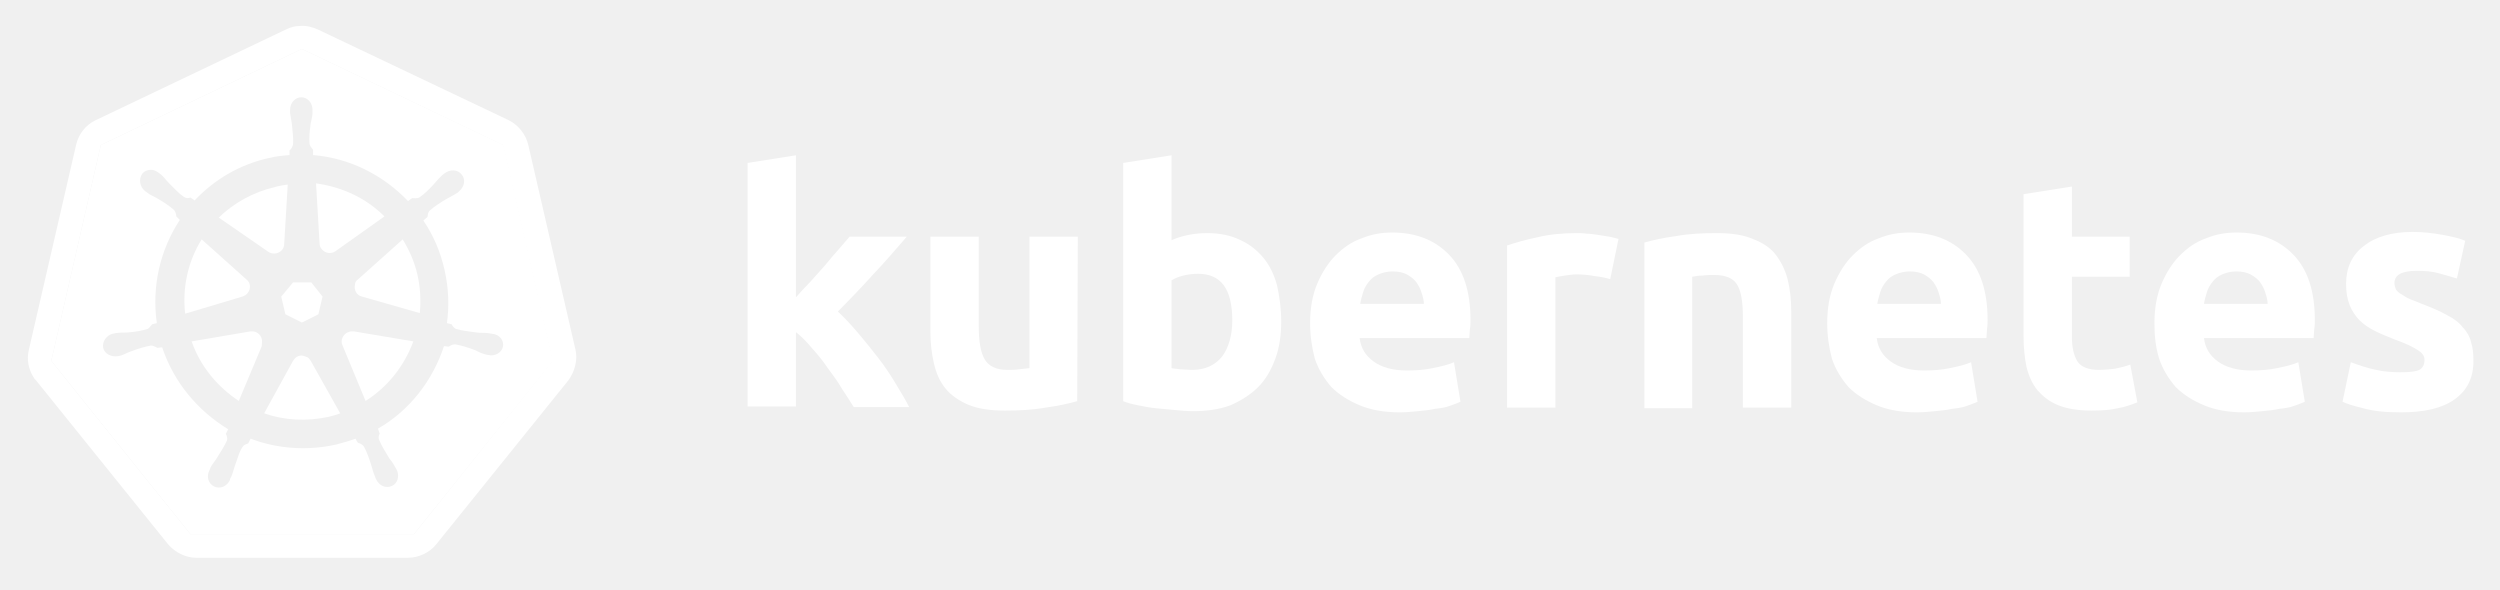
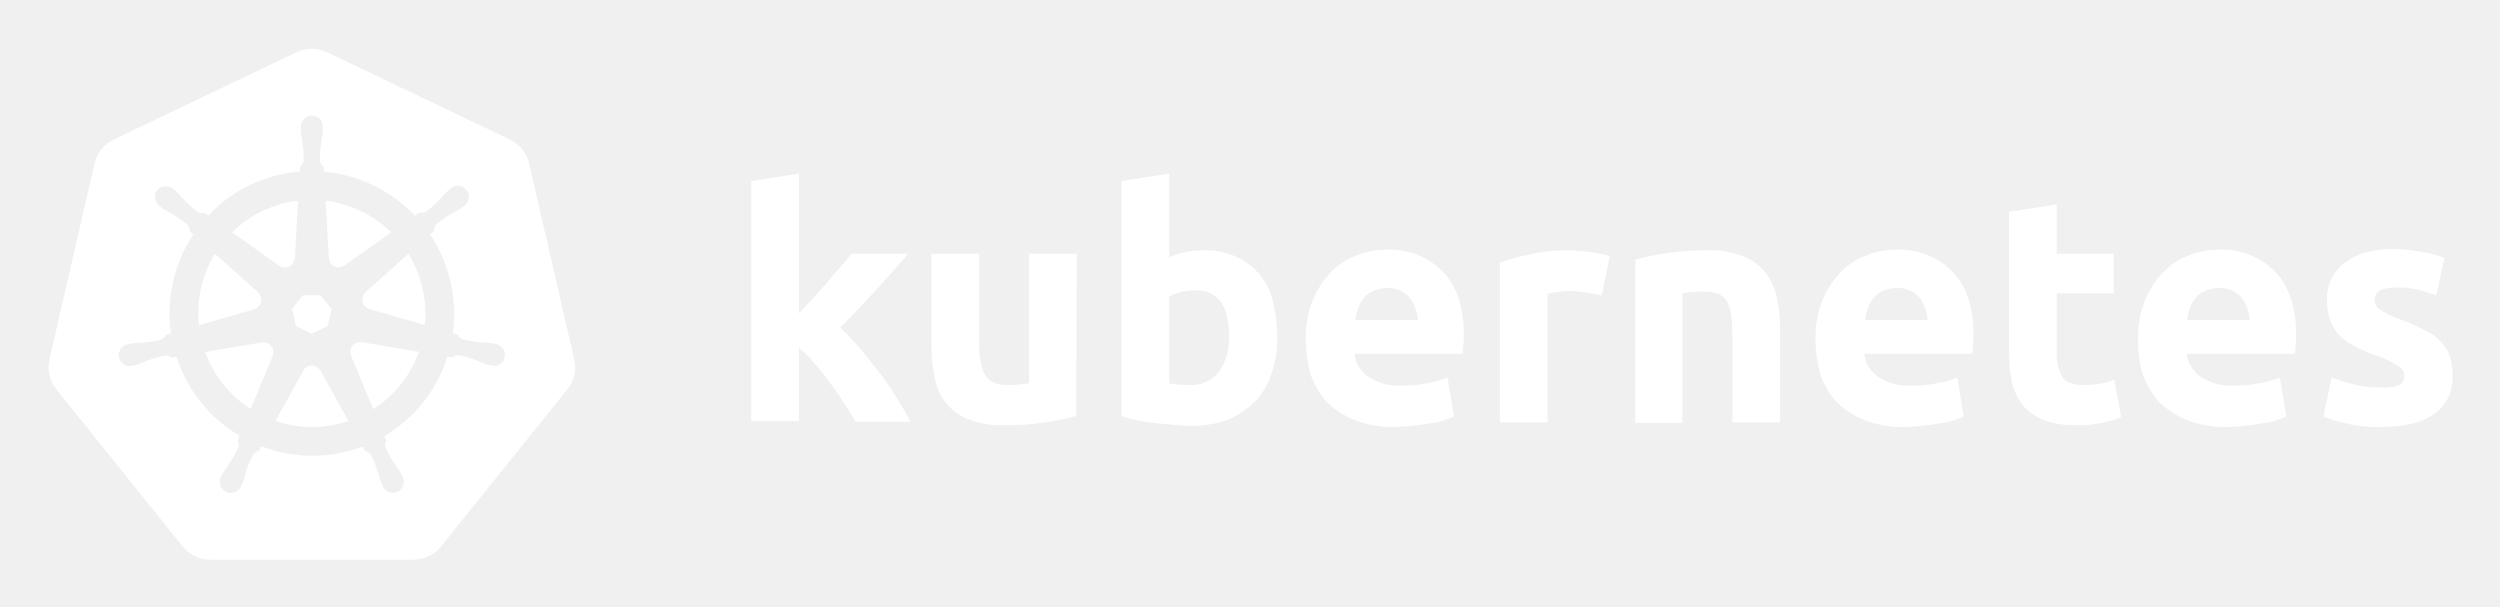
- <svg xmlns="http://www.w3.org/2000/svg" version="1.1" id="svg2" x="0px" y="0px" viewBox="0 0 424 100" style="enable-background:new 0 0 424 100;" xml:space="preserve">
-   <style type="text/css">
- 	.st0{fill:#FFFFFF;}
- </style>
-   <g id="layer1" transform="translate(-6.105121,-305.3655)">
-     <g id="text4373">
-       <path id="path2985" class="st0" d="M141,355.9c0.8-0.9,1.6-1.8,2.5-2.7c0.9-1,1.7-1.9,2.5-2.8c0.8-1,1.6-1.9,2.3-2.7    c0.7-0.8,1.4-1.6,1.9-2.2h9.7c-1.9,2.2-3.8,4.4-5.7,6.4c-1.8,2-3.8,4.1-6,6.3c1.1,1,2.2,2.2,3.4,3.6c1.2,1.4,2.3,2.8,3.4,4.2    s2.1,2.9,3,4.4c0.9,1.5,1.7,2.8,2.3,4h-9.4c-0.6-1-1.3-2-2-3.1c-0.7-1.2-1.5-2.3-2.4-3.5c-0.8-1.2-1.7-2.3-2.7-3.4    c-0.9-1.1-1.8-2-2.7-2.7v12.6h-8.2v-41.3l8.2-1.3V355.9" />
-       <path id="path2987" class="st0" d="M188.8,373.4c-1.4,0.4-3.2,0.8-5.4,1.1c-2.2,0.4-4.5,0.5-6.9,0.5c-2.5,0-4.5-0.3-6.2-1    c-1.6-0.7-2.9-1.6-3.8-2.7c-1-1.2-1.6-2.6-2-4.3s-0.6-3.5-0.6-5.4v-16.1h8.2v15.1c0,2.6,0.3,4.5,1,5.7s2,1.8,3.9,1.8    c0.6,0,1.2,0,1.9-0.1c0.7-0.1,1.2-0.1,1.8-0.2v-22.3h8.2L188.8,373.4" />
-       <path id="path2989" class="st0" d="M215.1,359.7c0-5.3-1.9-7.9-5.8-7.9c-0.8,0-1.7,0.1-2.5,0.3c-0.8,0.2-1.5,0.5-2,0.8v14.9    c0.4,0.1,0.9,0.1,1.5,0.2c0.6,0,1.3,0.1,2,0.1c2.2,0,3.9-0.8,5.1-2.3C214.5,364.3,215.1,362.2,215.1,359.7 M223.4,359.9    c0,2.3-0.3,4.4-1,6.3c-0.7,1.9-1.6,3.5-2.9,4.8c-1.3,1.3-2.9,2.3-4.7,3.1c-1.9,0.7-4,1-6.4,1c-1,0-2-0.1-3.1-0.2    c-1.1-0.1-2.1-0.2-3.2-0.3c-1-0.1-2-0.3-3-0.5c-1-0.2-1.8-0.4-2.5-0.7v-40.4l8.2-1.3v14.4c0.9-0.4,1.9-0.7,2.9-0.9    c1-0.2,2.1-0.3,3.2-0.3c2.1,0,3.9,0.4,5.4,1.1c1.6,0.7,2.9,1.7,4,3c1.1,1.3,1.9,2.9,2.4,4.8C223.1,355.6,223.4,357.7,223.4,359.9" />
-       <path id="path2991" class="st0" d="M228.3,360.2c0-2.6,0.4-4.8,1.2-6.7c0.8-1.9,1.9-3.6,3.1-4.8c1.3-1.3,2.7-2.3,4.4-2.9    c1.7-0.7,3.4-1,5.2-1c4.1,0,7.3,1.3,9.7,3.8c2.4,2.5,3.6,6.2,3.6,11c0,0.5,0,1-0.1,1.6c0,0.5-0.1,1-0.1,1.5h-18.6    c0.2,1.7,1,3,2.4,4c1.4,1,3.3,1.5,5.6,1.5c1.5,0,3-0.1,4.4-0.4c1.5-0.3,2.7-0.6,3.6-1l1.1,6.7c-0.4,0.2-1,0.4-1.8,0.7    s-1.6,0.4-2.5,0.5c-0.9,0.2-1.8,0.3-2.9,0.4c-1,0.1-2.1,0.2-3.1,0.2c-2.6,0-4.9-0.4-6.8-1.2c-1.9-0.8-3.5-1.8-4.8-3.1    c-1.2-1.4-2.2-3-2.8-4.8C228.6,364.3,228.3,362.3,228.3,360.2 M247.6,357c0-0.7-0.2-1.4-0.4-2c-0.2-0.7-0.5-1.2-0.9-1.8    c-0.4-0.5-0.9-0.9-1.6-1.3c-0.6-0.3-1.4-0.5-2.4-0.5c-0.9,0-1.7,0.2-2.4,0.5c-0.7,0.3-1.2,0.7-1.6,1.2s-0.8,1.1-1,1.8    c-0.2,0.7-0.4,1.3-0.5,2H247.6" />
-       <path id="path2993" class="st0" d="M279.2,352.7c-0.7-0.2-1.6-0.4-2.6-0.5c-1-0.2-2.1-0.3-3.2-0.3c-0.5,0-1.1,0.1-1.9,0.2    c-0.7,0.1-1.2,0.2-1.6,0.3v22.1h-8.2V347c1.5-0.5,3.2-1,5.2-1.4c2-0.5,4.3-0.7,6.7-0.7c0.4,0,1,0,1.6,0.1c0.6,0,1.2,0.1,1.9,0.2    c0.6,0.1,1.2,0.2,1.9,0.3c0.6,0.1,1.2,0.3,1.6,0.4L279.2,352.7" />
-       <path id="path2995" class="st0" d="M285,346.5c1.4-0.4,3.2-0.8,5.4-1.1c2.2-0.4,4.5-0.5,6.9-0.5c2.5,0,4.5,0.3,6.1,1    c1.6,0.6,3,1.5,3.9,2.7s1.6,2.6,2,4.2c0.4,1.6,0.6,3.4,0.6,5.4v16.3h-8.2v-15.3c0-2.6-0.3-4.5-1-5.6c-0.7-1.1-2-1.6-3.9-1.6    c-0.6,0-1.2,0-1.9,0.1c-0.7,0-1.2,0.1-1.8,0.2v22.3H285L285,346.5" />
-       <path id="path2997" class="st0" d="M316,360.2c0-2.6,0.4-4.8,1.2-6.7c0.8-1.9,1.9-3.6,3.1-4.8c1.3-1.3,2.7-2.3,4.4-2.9    c1.7-0.7,3.4-1,5.2-1c4.1,0,7.3,1.3,9.7,3.8c2.4,2.5,3.6,6.2,3.6,11c0,0.5,0,1-0.1,1.6c0,0.5-0.1,1-0.1,1.5h-18.6    c0.2,1.7,1,3,2.4,4c1.4,1,3.3,1.5,5.6,1.5c1.5,0,3-0.1,4.4-0.4c1.5-0.3,2.7-0.6,3.6-1l1.1,6.7c-0.4,0.2-1,0.4-1.8,0.7    s-1.6,0.4-2.5,0.5c-0.9,0.2-1.8,0.3-2.9,0.4c-1,0.1-2.1,0.2-3.1,0.2c-2.6,0-4.9-0.4-6.8-1.2c-1.9-0.8-3.5-1.8-4.8-3.1    c-1.2-1.4-2.2-3-2.8-4.8C316.3,364.3,316,362.3,316,360.2 M335.3,357c0-0.7-0.2-1.4-0.4-2c-0.2-0.7-0.5-1.2-0.9-1.8    c-0.4-0.5-0.9-0.9-1.6-1.3c-0.6-0.3-1.4-0.5-2.4-0.5c-0.9,0-1.7,0.2-2.4,0.5c-0.7,0.3-1.2,0.7-1.6,1.2s-0.8,1.1-1,1.8    c-0.2,0.7-0.4,1.3-0.5,2H335.3" />
-       <path id="path2999" class="st0" d="M349.3,338.3l8.2-1.3v8.5h9.8v6.8h-9.8v10.2c0,1.7,0.3,3.1,0.9,4.1c0.6,1,1.9,1.5,3.7,1.5    c0.9,0,1.8-0.1,2.7-0.2c1-0.2,1.8-0.4,2.6-0.7l1.2,6.4c-1,0.4-2.1,0.8-3.3,1c-1.2,0.3-2.7,0.4-4.5,0.4c-2.2,0-4.1-0.3-5.6-0.9    c-1.5-0.6-2.6-1.5-3.5-2.5c-0.9-1.1-1.5-2.4-1.9-4c-0.3-1.5-0.5-3.2-0.5-5.1L349.3,338.3" />
-       <path id="path3001" class="st0" d="M371.5,360.2c0-2.6,0.4-4.8,1.2-6.7c0.8-1.9,1.9-3.6,3.1-4.8c1.3-1.3,2.7-2.3,4.4-2.9    c1.7-0.7,3.4-1,5.2-1c4.1,0,7.3,1.3,9.7,3.8c2.4,2.5,3.6,6.2,3.6,11c0,0.5,0,1-0.1,1.6c0,0.5-0.1,1-0.1,1.5h-18.6    c0.2,1.7,1,3,2.4,4c1.4,1,3.3,1.5,5.6,1.5c1.5,0,3-0.1,4.4-0.4c1.5-0.3,2.7-0.6,3.6-1l1.1,6.7c-0.4,0.2-1,0.4-1.8,0.7    s-1.6,0.4-2.5,0.5c-0.9,0.2-1.8,0.3-2.9,0.4c-1,0.1-2.1,0.2-3.1,0.2c-2.6,0-4.9-0.4-6.8-1.2c-1.9-0.8-3.5-1.8-4.8-3.1    c-1.2-1.4-2.2-3-2.8-4.8C371.7,364.3,371.5,362.3,371.5,360.2 M390.7,357c0-0.7-0.2-1.4-0.4-2c-0.2-0.7-0.5-1.2-0.9-1.8    c-0.4-0.5-0.9-0.9-1.6-1.3c-0.6-0.3-1.4-0.5-2.4-0.5c-0.9,0-1.7,0.2-2.4,0.5c-0.7,0.3-1.2,0.7-1.6,1.2s-0.8,1.1-1,1.8    c-0.2,0.7-0.4,1.3-0.5,2H390.7" />
-       <path id="path3003" class="st0" d="M413.2,368.5c1.5,0,2.6-0.1,3.2-0.4s0.9-0.9,0.9-1.7c0-0.7-0.4-1.2-1.2-1.7    c-0.8-0.5-2-1.1-3.7-1.7c-1.3-0.5-2.5-1-3.5-1.5c-1-0.5-1.9-1.1-2.6-1.8c-0.7-0.7-1.3-1.6-1.7-2.6c-0.4-1-0.6-2.2-0.6-3.6    c0-2.7,1-4.9,3-6.4c2-1.6,4.8-2.4,8.3-2.4c1.8,0,3.4,0.2,5.1,0.5c1.6,0.3,2.9,0.6,3.8,1l-1.4,6.4c-1-0.3-2-0.6-3.1-0.9    c-1.1-0.3-2.3-0.4-3.7-0.4c-2.6,0-3.8,0.7-3.8,2.1c0,0.3,0.1,0.6,0.2,0.9c0.1,0.3,0.3,0.5,0.7,0.8c0.3,0.2,0.8,0.5,1.3,0.8    c0.6,0.3,1.3,0.5,2.2,0.9c1.8,0.7,3.3,1.3,4.5,2c1.2,0.6,2.1,1.3,2.7,2.1c0.7,0.7,1.2,1.6,1.4,2.5c0.3,0.9,0.4,2,0.4,3.2    c0,2.9-1.1,5-3.2,6.5c-2.1,1.5-5.1,2.2-9.1,2.2c-2.6,0-4.7-0.2-6.4-0.7c-1.7-0.4-2.9-0.8-3.5-1.1l1.4-6.7c1.4,0.5,2.8,1,4.3,1.3    C410.4,368.4,411.8,368.5,413.2,368.5" />
+ <svg xmlns="http://www.w3.org/2000/svg" role="img" viewBox="-0.01 -0.01 442.52 107.27">
+   <defs>
+     <style>.cls-1{fill:#fff;}</style>
+   </defs>
+   <g id="its-pronounced">
+     <g id="kyoob-cuttle">
+       <path id="kkkkkkk" class="cls-1" d="M141.302,55.605c.823-.926,1.646-1.852,2.572-2.778.926-1.029,1.75-1.955,2.572-2.88.823-1.03,1.646-1.956,2.367-2.779s1.44-1.646,1.954-2.263h9.98c-1.955,2.263-3.91,4.527-5.864,6.584q-2.778,3.087-6.173,6.482a41.554,41.554,0,0,1,3.498,3.704c1.234,1.44,2.366,2.88,3.498,4.32a43.934,43.934,0,0,1,3.086,4.528c.926,1.543,1.75,2.88,2.367,4.115h-9.671c-.618-1.029-1.338-2.058-2.058-3.19a37.457,37.457,0,0,0-2.47-3.6,29.583,29.583,0,0,0-2.777-3.498,17.678,17.678,0,0,0-2.778-2.778v12.963h-8.436v-42.49l8.436-1.338v24.898" />
+       <path id="uuuuuuu" class="cls-1" d="M190.48,73.609a40.037,40.037,0,0,1-5.555,1.132,39.771,39.771,0,0,1-7.1.514,16.577,16.577,0,0,1-6.378-1.028,9.45,9.45,0,0,1-5.967-7.202,24.195,24.195,0,0,1-.618-5.556v-16.564h8.437v15.535c0,2.675.309,4.63,1.029,5.865s2.057,1.852,4.012,1.852a13.118,13.118,0,0,0,1.955-.103c.72-.103,1.235-.103,1.852-.206v-22.943h8.436l-.103,28.704" />
+       <path id="bbbbbbb" class="cls-1" d="M217.539,59.514c0-5.452-1.955-8.127-5.968-8.127a10.989,10.989,0,0,0-2.572.308,7.775,7.775,0,0,0-2.057.823v15.33c.411.103.926.103,1.543.206.617,0,1.337.103,2.058.103a6.37,6.37,0,0,0,5.247-2.367,10.55,10.55,0,0,0,1.749-6.276m8.539.206a18.63,18.63,0,0,1-1.029,6.482,13.242,13.242,0,0,1-2.983,4.938,15.823,15.823,0,0,1-4.836,3.19,18.829,18.829,0,0,1-6.585,1.028c-1.028,0-2.057-.103-3.189-.205s-2.16-.206-3.292-.31c-1.029-.102-2.058-.308-3.087-.514a13.004,13.004,0,0,1-2.572-.72v-41.565l8.437-1.337v14.815a14.369,14.369,0,0,1,2.983-.926,17.028,17.028,0,0,1,3.293-.308,13.036,13.036,0,0,1,5.555,1.131,11.142,11.142,0,0,1,4.116,3.087,12.408,12.408,0,0,1,2.469,4.938,29.216,29.216,0,0,1,.72,6.276" />
+       <path id="eeeeeee0" class="cls-1" d="M231.12,60.029a17.557,17.557,0,0,1,1.234-6.893,15.744,15.744,0,0,1,3.19-4.939,11.991,11.991,0,0,1,4.526-2.983,13.75,13.75,0,0,1,5.35-1.03,13.168,13.168,0,0,1,9.98,3.91c2.469,2.572,3.703,6.38,3.703,11.317a9.413,9.413,0,0,1-.102,1.647c0,.514-.103,1.028-.103,1.543H239.76a5.64,5.64,0,0,0,2.47,4.115,9.789,9.789,0,0,0,5.761,1.543,21.805,21.805,0,0,0,4.527-.411,18.455,18.455,0,0,0,3.704-1.029l1.131,6.893c-.411.206-1.028.412-1.851.72a10.372,10.372,0,0,1-2.573.515,23.222,23.222,0,0,1-2.983.411c-1.029.103-2.16.206-3.19.206a18.09,18.09,0,0,1-6.996-1.234,15.148,15.148,0,0,1-4.938-3.19,14.85,14.85,0,0,1-2.88-4.938,24.165,24.165,0,0,1-.824-6.173m19.857-3.292a6.652,6.652,0,0,0-.412-2.058,6.254,6.254,0,0,0-.926-1.852,4.915,4.915,0,0,0-4.115-1.852,6.216,6.216,0,0,0-2.47.514,4.092,4.092,0,0,0-1.645,1.235,5.395,5.395,0,0,0-1.03,1.852,15.045,15.045,0,0,0-.514,2.058h11.112" />
+       <path id="rrrrrrr" class="cls-1" d="M283.487,52.313a15.46,15.46,0,0,0-2.675-.515,17.027,17.027,0,0,0-3.292-.309,18.138,18.138,0,0,0-1.955.206,16.163,16.163,0,0,0-1.646.309v22.737h-8.437v-28.293a43.762,43.762,0,0,1,5.35-1.44,28.942,28.942,0,0,1,6.893-.72,10.015,10.015,0,0,1,1.646.102,14.059,14.059,0,0,1,1.955.206c.618.103,1.235.206,1.955.309.617.103,1.235.309,1.646.411l-1.44,6.997" />
+       <path id="nnnnnnn" class="cls-1" d="M289.454,45.934a49.746,49.746,0,0,1,12.655-1.646,15.693,15.693,0,0,1,6.276,1.028,8.813,8.813,0,0,1,4.012,2.778,12.018,12.018,0,0,1,2.058,4.321,22.95,22.95,0,0,1,.617,5.556v16.77h-8.437v-15.74c0-2.675-.308-4.63-1.028-5.762s-2.058-1.646-4.013-1.646a13.116,13.116,0,0,0-1.955.103,10.193,10.193,0,0,0-1.851.206v22.943h-8.334v-28.91" />
+       <path id="eeeeeee1" class="cls-1" d="M321.348,60.029a17.556,17.556,0,0,1,1.234-6.893,15.745,15.745,0,0,1,3.19-4.939,11.99,11.99,0,0,1,4.527-2.983,13.75,13.75,0,0,1,5.35-1.03,13.168,13.168,0,0,1,9.98,3.91c2.468,2.572,3.703,6.38,3.703,11.317a9.413,9.413,0,0,1-.103,1.647c0,.514-.103,1.028-.103,1.543H329.99a5.64,5.64,0,0,0,2.47,4.115,9.789,9.789,0,0,0,5.76,1.543,21.804,21.804,0,0,0,4.528-.411,18.455,18.455,0,0,0,3.703-1.029l1.132,6.893c-.411.206-1.029.412-1.852.72a10.371,10.371,0,0,1-2.572.515,23.229,23.229,0,0,1-2.984.411c-1.028.103-2.16.206-3.189.206a18.09,18.09,0,0,1-6.996-1.234,15.148,15.148,0,0,1-4.938-3.19,14.85,14.85,0,0,1-2.881-4.938,24.16,24.16,0,0,1-.823-6.173m19.856-3.292a6.652,6.652,0,0,0-.411-2.058,6.255,6.255,0,0,0-.926-1.852,4.915,4.915,0,0,0-4.116-1.852,6.216,6.216,0,0,0-2.469.514,4.092,4.092,0,0,0-1.646,1.235,5.396,5.396,0,0,0-1.029,1.852,15.036,15.036,0,0,0-.514,2.058h11.111" />
+       <path id="ttttttt" class="cls-1" d="M355.608,37.497l8.436-1.337v8.745h10.083v6.996H364.044v10.494a8.273,8.273,0,0,0,.926,4.218c.618,1.03,1.955,1.544,3.807,1.544a25.227,25.227,0,0,0,2.778-.206,16.727,16.727,0,0,0,2.675-.72l1.234,6.584a16.385,16.385,0,0,1-3.395,1.029,19.779,19.779,0,0,1-4.63.411,15.723,15.723,0,0,1-5.76-.925,9.522,9.522,0,0,1-3.602-2.573,10.208,10.208,0,0,1-1.955-4.115,26.665,26.665,0,0,1-.514-5.247v-24.898" />
+       <path id="eeeeeee2" class="cls-1" d="M378.448,60.029a17.556,17.556,0,0,1,1.235-6.893,15.744,15.744,0,0,1,3.189-4.939,11.99,11.99,0,0,1,4.527-2.983,13.75,13.75,0,0,1,5.35-1.03,13.168,13.168,0,0,1,9.98,3.91c2.469,2.572,3.703,6.38,3.703,11.317a9.413,9.413,0,0,1-.103,1.647c0,.514-.103,1.028-.103,1.543H387.09a5.64,5.64,0,0,0,2.47,4.115,9.789,9.789,0,0,0,5.76,1.543,21.803,21.803,0,0,0,4.528-.411,18.455,18.455,0,0,0,3.703-1.029l1.132,6.893c-.411.206-1.029.412-1.852.72a10.371,10.371,0,0,1-2.572.515,23.228,23.228,0,0,1-2.983.411c-1.03.103-2.16.206-3.19.206a18.09,18.09,0,0,1-6.996-1.234,15.148,15.148,0,0,1-4.938-3.19,14.85,14.85,0,0,1-2.88-4.938,20.343,20.343,0,0,1-.824-6.173m19.754-3.292a6.652,6.652,0,0,0-.412-2.058,6.254,6.254,0,0,0-.926-1.852,4.915,4.915,0,0,0-4.115-1.852,6.216,6.216,0,0,0-2.47.514,4.092,4.092,0,0,0-1.646,1.235,5.395,5.395,0,0,0-1.028,1.852,15.037,15.037,0,0,0-.515,2.058h11.112" />
+       <path id="sssssss" class="cls-1" d="M421.35,68.568a8.454,8.454,0,0,0,3.293-.411,1.802,1.802,0,0,0,.925-1.75c0-.72-.411-1.234-1.234-1.748a19.516,19.516,0,0,0-3.807-1.75c-1.337-.514-2.572-1.028-3.6-1.543a10.285,10.285,0,0,1-2.676-1.852,8.046,8.046,0,0,1-1.749-2.675,9.968,9.968,0,0,1-.617-3.703,7.828,7.828,0,0,1,3.086-6.585c2.058-1.646,4.939-2.47,8.54-2.47a29.267,29.267,0,0,1,5.247.515,19.021,19.021,0,0,1,3.91,1.03l-1.441,6.584c-1.029-.309-2.058-.618-3.19-.926a14.394,14.394,0,0,0-3.806-.412c-2.675,0-3.91.72-3.91,2.16a3.004,3.004,0,0,0,.206.927,1.728,1.728,0,0,0,.72.823c.309.206.823.514,1.338.823.617.308,1.337.514,2.263.926a33.937,33.937,0,0,1,4.63,2.057,7.682,7.682,0,0,1,2.778,2.161,5.374,5.374,0,0,1,1.44,2.572,10.677,10.677,0,0,1,.412,3.292,7.669,7.669,0,0,1-3.293,6.688c-2.16,1.543-5.247,2.263-9.362,2.263a23.783,23.783,0,0,1-6.584-.72,18.779,18.779,0,0,1-3.601-1.132l1.44-6.893a31.442,31.442,0,0,0,4.424,1.337,18.932,18.932,0,0,0,4.218.412" />
    </g>
  </g>
-   <g>
-     <path class="st0" d="M97.6,59.3l-8-34.7c-0.4-1.8-1.7-3.4-3.3-4.2L53.9,5c-0.9-0.4-2-0.7-3-0.6c-0.8,0-1.6,0.2-2.4,0.6L16.2,20.4   c-1.7,0.8-2.9,2.4-3.3,4.2l-8,34.7c-0.4,1.6-0.1,3.3,0.8,4.7c0.1,0.2,0.2,0.3,0.4,0.5l22.4,27.8c1.2,1.4,3,2.3,4.8,2.3l35.9,0   c1.8,0,3.7-0.9,4.8-2.3l22.4-27.8C97.5,63,98,61,97.6,59.3z M70.2,90.6l-37.9,0L8.7,61.2l8.4-36.6l0,0l0,0L51.2,8.3l34.1,16.3   l8.4,36.6L70.2,90.6z" />
-     <path class="st0" d="M17.1,24.6L8.7,61.2L17.1,24.6z" />
-     <polygon class="st0" points="32.3,90.6 8.7,61.2 32.3,90.6 70.2,90.6 93.8,61.2 70.2,90.6  " />
-     <polygon class="st0" points="17.1,24.6 17.1,24.6 51.2,8.3  " />
-     <polygon class="st0" points="51.2,8.3 85.4,24.6 93.8,61.2 85.4,24.6  " />
-     <path class="st0" d="M45.5,42.7c0.3,0.2,0.6,0.3,1,0.3c0.9,0,1.7-0.7,1.7-1.6l0,0l0.6-10.1c-0.7,0.1-1.4,0.2-2.1,0.4   c-3.8,0.9-7,2.7-9.6,5.2L45.5,42.7L45.5,42.7z" />
-     <polygon class="st0" points="48.4,53.3 51.2,54.7 54,53.3 54.7,50.3 52.8,47.9 49.7,47.9 47.7,50.3  " />
-     <path class="st0" d="M54.2,41.3c0,0.3,0.1,0.7,0.4,1c0.6,0.7,1.6,0.8,2.3,0.3l0,0l8.3-5.9c-3.1-3.1-7.2-5-11.6-5.6L54.2,41.3   L54.2,41.3z" />
-     <path class="st0" d="M52.7,61.2c-0.2-0.3-0.4-0.6-0.8-0.7c-0.3-0.1-0.5-0.2-0.8-0.2c-0.6,0-1.1,0.4-1.4,0.9h0l-4.9,8.9   c3.4,1.2,7.2,1.4,10.9,0.6c0.7-0.2,1.3-0.3,2-0.6L52.7,61.2C52.8,61.2,52.7,61.2,52.7,61.2z" />
-     <path class="st0" d="M51.2,8.3L17.1,24.6L8.7,61.2l23.6,29.4l37.9,0l23.6-29.4l-8.4-36.6L51.2,8.3z M85.3,58.8   c-0.2,1-1.4,1.7-2.5,1.4c0,0,0,0,0,0c0,0,0,0,0,0c-0.2,0-0.4-0.1-0.5-0.1c-0.7-0.2-1.1-0.4-1.7-0.7c-1.3-0.5-2.3-0.8-3.4-1   c-0.5,0-0.8,0.2-1.1,0.4c-0.1,0-0.6-0.1-0.8-0.1c-1.9,5.8-5.8,10.9-11.2,14c0.1,0.2,0.2,0.7,0.3,0.8c-0.1,0.3-0.3,0.6-0.1,1.1   c0.4,1,1,1.9,1.7,3.1c0.4,0.5,0.7,0.9,1,1.5c0.1,0.1,0.2,0.4,0.3,0.5c0.5,1.1,0.1,2.3-0.8,2.7c-1,0.5-2.2,0-2.7-1.1   c-0.1-0.2-0.2-0.4-0.2-0.5c-0.3-0.6-0.4-1.2-0.6-1.8c-0.4-1.3-0.8-2.4-1.3-3.3c-0.3-0.4-0.7-0.5-1-0.6c-0.1-0.1-0.3-0.5-0.4-0.7   c-1.1,0.4-2.2,0.7-3.3,1c-5,1.1-10,0.7-14.5-1l-0.4,0.8c-0.3,0.1-0.6,0.2-0.8,0.4c-0.7,0.8-1,2.2-1.5,3.5c-0.2,0.6-0.3,1.1-0.6,1.8   c-0.1,0.1-0.2,0.3-0.2,0.5c0,0,0,0,0,0c0,0,0,0,0,0c-0.5,1.1-1.7,1.6-2.7,1.1c-1-0.5-1.3-1.7-0.8-2.7c0.1-0.2,0.2-0.4,0.2-0.5   c0.3-0.6,0.7-1,1-1.5c0.7-1.1,1.4-2.2,1.8-3.1c0.1-0.3,0-0.8-0.2-1.1l0.4-0.8c-5.1-3.1-9.2-7.9-11.2-13.9l-0.8,0.1   c-0.2-0.1-0.7-0.4-1.1-0.4c-1,0.2-2.1,0.5-3.4,1c-0.6,0.2-1.1,0.5-1.7,0.7c-0.1,0-0.3,0.1-0.5,0.1c0,0,0,0,0,0c0,0,0,0,0,0   c-1.1,0.2-2.3-0.4-2.5-1.4c-0.2-1,0.5-2.1,1.6-2.4c0,0,0,0,0,0c0,0,0,0,0,0c0.2,0,0.4-0.1,0.5-0.1c0.7-0.1,1.2-0.1,1.9-0.1   c1.4-0.1,2.5-0.3,3.5-0.6c0.3-0.1,0.6-0.6,0.8-0.8l0.8-0.2c-0.9-6.3,0.6-12.5,3.9-17.5l-0.6-0.6c0-0.2-0.1-0.8-0.4-1.1   c-0.8-0.7-1.7-1.3-2.9-2c-0.5-0.3-1.1-0.5-1.6-0.9c-0.1-0.1-0.3-0.2-0.4-0.3c0,0,0,0,0,0c-0.9-0.7-1.1-2-0.5-2.9   c0.4-0.5,0.9-0.7,1.5-0.7c0.5,0,0.9,0.2,1.3,0.5c0.1,0.1,0.3,0.2,0.4,0.3c0.5,0.4,0.8,0.9,1.3,1.4c1,1,1.7,1.8,2.6,2.4   c0.5,0.3,0.8,0.2,1.1,0.1c0.1,0.1,0.5,0.3,0.7,0.5c3.3-3.5,7.6-6.1,12.6-7.2c1.2-0.3,2.3-0.4,3.5-0.5l0-0.8c0.3-0.2,0.5-0.6,0.6-1   c0.1-1-0.1-2.2-0.2-3.5c-0.1-0.6-0.2-1.2-0.3-1.8c0-0.1,0-0.3,0-0.5c0,0,0,0,0-0.1c0-1.2,0.9-2.1,1.9-2.1c1.1,0,1.9,1,1.9,2.1   c0,0.2,0,0.4,0,0.5c0,0.7-0.2,1.2-0.3,1.8c-0.2,1.4-0.3,2.5-0.2,3.5c0.1,0.5,0.4,0.7,0.6,1c0,0.1,0,0.6,0,0.9   c6.2,0.5,11.9,3.4,16.1,7.8l0.7-0.5c0.2,0,0.8,0.1,1.2-0.1c0.9-0.6,1.7-1.4,2.6-2.4c0.4-0.5,0.8-0.9,1.3-1.4   c0.1-0.1,0.3-0.2,0.4-0.3c0.9-0.7,2.2-0.7,2.9,0.2c0.7,0.8,0.5,2.1-0.5,2.9c-0.1,0.1-0.3,0.3-0.4,0.3c-0.6,0.4-1.1,0.6-1.6,0.9   c-1.2,0.7-2.1,1.3-2.9,2c-0.4,0.4-0.3,0.7-0.4,1.1c-0.1,0.1-0.5,0.4-0.7,0.6c1.7,2.5,2.9,5.3,3.6,8.4c0.7,3.1,0.8,6.1,0.4,9   l0.8,0.2c0.1,0.2,0.4,0.7,0.8,0.8c1,0.3,2.1,0.4,3.5,0.6c0.6,0.1,1.2,0,1.9,0.1c0.2,0,0.4,0.1,0.6,0.1   C84.8,56.7,85.5,57.8,85.3,58.8z" />
-     <path class="st0" d="M68.3,40.6l-7.6,6.8l0,0c-0.3,0.2-0.5,0.5-0.5,0.9c-0.2,0.9,0.3,1.8,1.2,2l0,0l9.8,2.8   c0.2-2.1,0.1-4.3-0.4-6.5C70.3,44.4,69.4,42.4,68.3,40.6z" />
-     <path class="st0" d="M44.4,57.5c-0.2-0.8-0.9-1.3-1.6-1.3c-0.1,0-0.2,0-0.3,0l0,0l-10,1.7c1.5,4.3,4.4,7.7,8,10.1l3.9-9.3l0,0   C44.4,58.2,44.5,57.9,44.4,57.5z" />
-     <path class="st0" d="M60,56.2c-0.1,0-0.3,0-0.4,0c-0.2,0-0.4,0.1-0.7,0.2c-0.8,0.4-1.2,1.4-0.8,2.2l0,0l3.9,9.4   c3.8-2.4,6.6-6,8.1-10.1L60,56.2L60,56.2z" />
-     <path class="st0" d="M41.1,50.3c0.3-0.1,0.7-0.3,0.9-0.6c0.6-0.7,0.5-1.8-0.2-2.3l0,0l-7.6-6.8c-2.3,3.7-3.3,8.1-2.8,12.6   L41.1,50.3L41.1,50.3z" />
-   </g>
+   <path class="cls-1" d="M64.023,60.579a1.65,1.65,0,0,0-.393-.03,1.694,1.694,0,0,0-.655.17,1.712,1.712,0,0,0-.829,2.218l-.012.017,3.92,9.47a20.008,20.008,0,0,0,8.087-10.159l-10.101-1.707Zm-15.717,1.342a1.71,1.71,0,0,0-1.64-1.33,1.681,1.681,0,0,0-.337.03l-.017-.021-10.013,1.7a20.084,20.084,0,0,0,8.062,10.087l3.88-9.376-.03-.037A1.693,1.693,0,0,0,48.306,61.921Zm8.386,3.677a1.709,1.709,0,0,0-3.014.004H53.67l-4.924,8.904a20.057,20.057,0,0,0,10.946.563q1.01-.23,1.973-.551l-4.936-8.92Zm15.588-20.683-7.576,6.78.004.022a1.712,1.712,0,0,0,.671,2.939l.009.041,9.814,2.827A20.352,20.352,0,0,0,72.28,44.915Zm-14.075.759a1.712,1.712,0,0,0,2.718,1.305l.03.013,8.29-5.878a20.155,20.155,0,0,0-11.623-5.603l.576,10.16Zm-8.779,1.343a1.71,1.71,0,0,0,2.714-1.31l.042-.02.576-10.176a20.533,20.533,0,0,0-2.069.356,19.979,19.979,0,0,0-9.623,5.244l8.344,5.915Zm-4.448,7.689a1.71,1.71,0,0,0,.672-2.94l.008-.04-7.618-6.814a19.973,19.973,0,0,0-2.835,12.645l9.765-2.818Zm7.399,2.993,2.81,1.351,2.802-1.348.696-3.025-1.939-2.425H53.625l-1.945,2.421Z" />
+   <path class="cls-1" d="M101.644,63.659l-8.008-34.783a6.252,6.252,0,0,0-3.352-4.17L57.87,9.23a6.246,6.246,0,0,0-5.38,0l-32.407,15.484a6.25,6.25,0,0,0-3.353,4.17l-7.995,34.782a6.12,6.12,0,0,0-.002,2.67,6.206,6.206,0,0,0,.226.79,6.022,6.022,0,0,0,.617,1.253c.11.168.226.331.352.489l22.432,27.89c.098.121.206.232.313.345a6.17,6.17,0,0,0,1.183.98,6.4,6.4,0,0,0,1.773.771,6.112,6.112,0,0,0,1.576.217h.349l35.624-.008a5.976,5.976,0,0,0,.648-.038,6.19,6.19,0,0,0,.914-.174,6.369,6.369,0,0,0,.635-.203c.162-.062.324-.124.48-.199a6.409,6.409,0,0,0,.68-.378,6.116,6.116,0,0,0,1.488-1.317l.684-.85,21.74-27.045a6.06,6.06,0,0,0,.969-1.74,6.285,6.285,0,0,0,.23-.792,6.105,6.105,0,0,0-.002-2.67Zm-33.621,13.528a6.67,6.67,0,0,0,.323.783,1.523,1.523,0,0,0-.15,1.144,18.095,18.095,0,0,0,1.72,3.08,16.121,16.121,0,0,1,1.04,1.546c.078.145.18.369.254.522a1.949,1.949,0,1,1-3.507,1.658c-.074-.152-.177-.354-.24-.497a16.209,16.209,0,0,1-.563-1.778,18.068,18.068,0,0,0-1.331-3.262,1.533,1.533,0,0,0-.99-.601c-.062-.107-.292-.528-.415-.746a25.104,25.104,0,0,1-17.902-.046l-.439.796a1.576,1.576,0,0,0-.836.407,13.567,13.567,0,0,0-1.502,3.485,16.039,16.039,0,0,1-.56,1.778c-.062.142-.166.342-.24.493v.004l-.003.004a1.948,1.948,0,1,1-3.502-1.662c.073-.154.171-.377.248-.522a16.167,16.167,0,0,1,1.04-1.55,18.95,18.95,0,0,0,1.756-3.156,1.925,1.925,0,0,0-.173-1.097l.353-.846a25.244,25.244,0,0,1-11.187-13.967l-.845.144a2.151,2.151,0,0,0-1.116-.393,18.167,18.167,0,0,0-3.381.995,16.355,16.355,0,0,1-1.741.667c-.14.038-.342.077-.502.112-.013.004-.024.01-.037.013l-.03.003a1.947,1.947,0,1,1-.861-3.78l.028-.007.017-.005c.162-.038.37-.092.518-.12a16.212,16.212,0,0,1,1.861-.15,18.107,18.107,0,0,0,3.477-.571,2.682,2.682,0,0,0,.834-.841l.812-.237a25.102,25.102,0,0,1,3.959-17.5l-.622-.554a2.155,2.155,0,0,0-.39-1.12,18.093,18.093,0,0,0-2.885-2.027,16.201,16.201,0,0,1-1.608-.94c-.118-.088-.274-.22-.402-.324l-.029-.02a2.056,2.056,0,0,1-.477-2.86,1.869,1.869,0,0,1,1.546-.684,2.312,2.312,0,0,1,1.352.51c.132.104.313.242.43.343a16.205,16.205,0,0,1,1.278,1.356,18.102,18.102,0,0,0,2.615,2.363,1.532,1.532,0,0,0,1.152.112c.111.082.486.35.7.497a24.953,24.953,0,0,1,12.675-7.241,25.304,25.304,0,0,1,3.507-.539l.046-.82a2.115,2.115,0,0,0,.63-1.004,18.144,18.144,0,0,0-.216-3.518,16.306,16.306,0,0,1-.265-1.845c-.005-.141.003-.336.005-.497,0-.018-.005-.036-.005-.054a1.95,1.95,0,1,1,3.88-.002c0,.17.01.396.004.552a16.141,16.141,0,0,1-.266,1.844,18.17,18.17,0,0,0-.22,3.519,1.537,1.537,0,0,0,.634.97c.007.14.03.608.047.866a25.422,25.422,0,0,1,16.102,7.78l.738-.527a2.156,2.156,0,0,0,1.177-.128,18.17,18.17,0,0,0,2.615-2.366,16.095,16.095,0,0,1,1.281-1.356c.119-.102.299-.239.43-.343a1.95,1.95,0,1,1,2.417,3.033c-.13.105-.302.252-.427.345a16.134,16.134,0,0,1-1.612.94,18.153,18.153,0,0,0-2.885,2.027,1.534,1.534,0,0,0-.364,1.099c-.108.099-.487.435-.688.617a25.205,25.205,0,0,1,4.041,17.458l.783.228a2.181,2.181,0,0,0,.837.842,18.139,18.139,0,0,0,3.478.572,16.384,16.384,0,0,1,1.86.149c.163.03.399.095.565.133a1.947,1.947,0,1,1-.863,3.78l-.028-.004c-.013-.003-.025-.01-.038-.013-.16-.035-.361-.07-.501-.107a16.153,16.153,0,0,1-1.74-.672,18.145,18.145,0,0,0-3.384-.995,1.534,1.534,0,0,0-1.086.403q-.413-.079-.829-.145a25.243,25.243,0,0,1-11.182,14.067Z" />
</svg>
